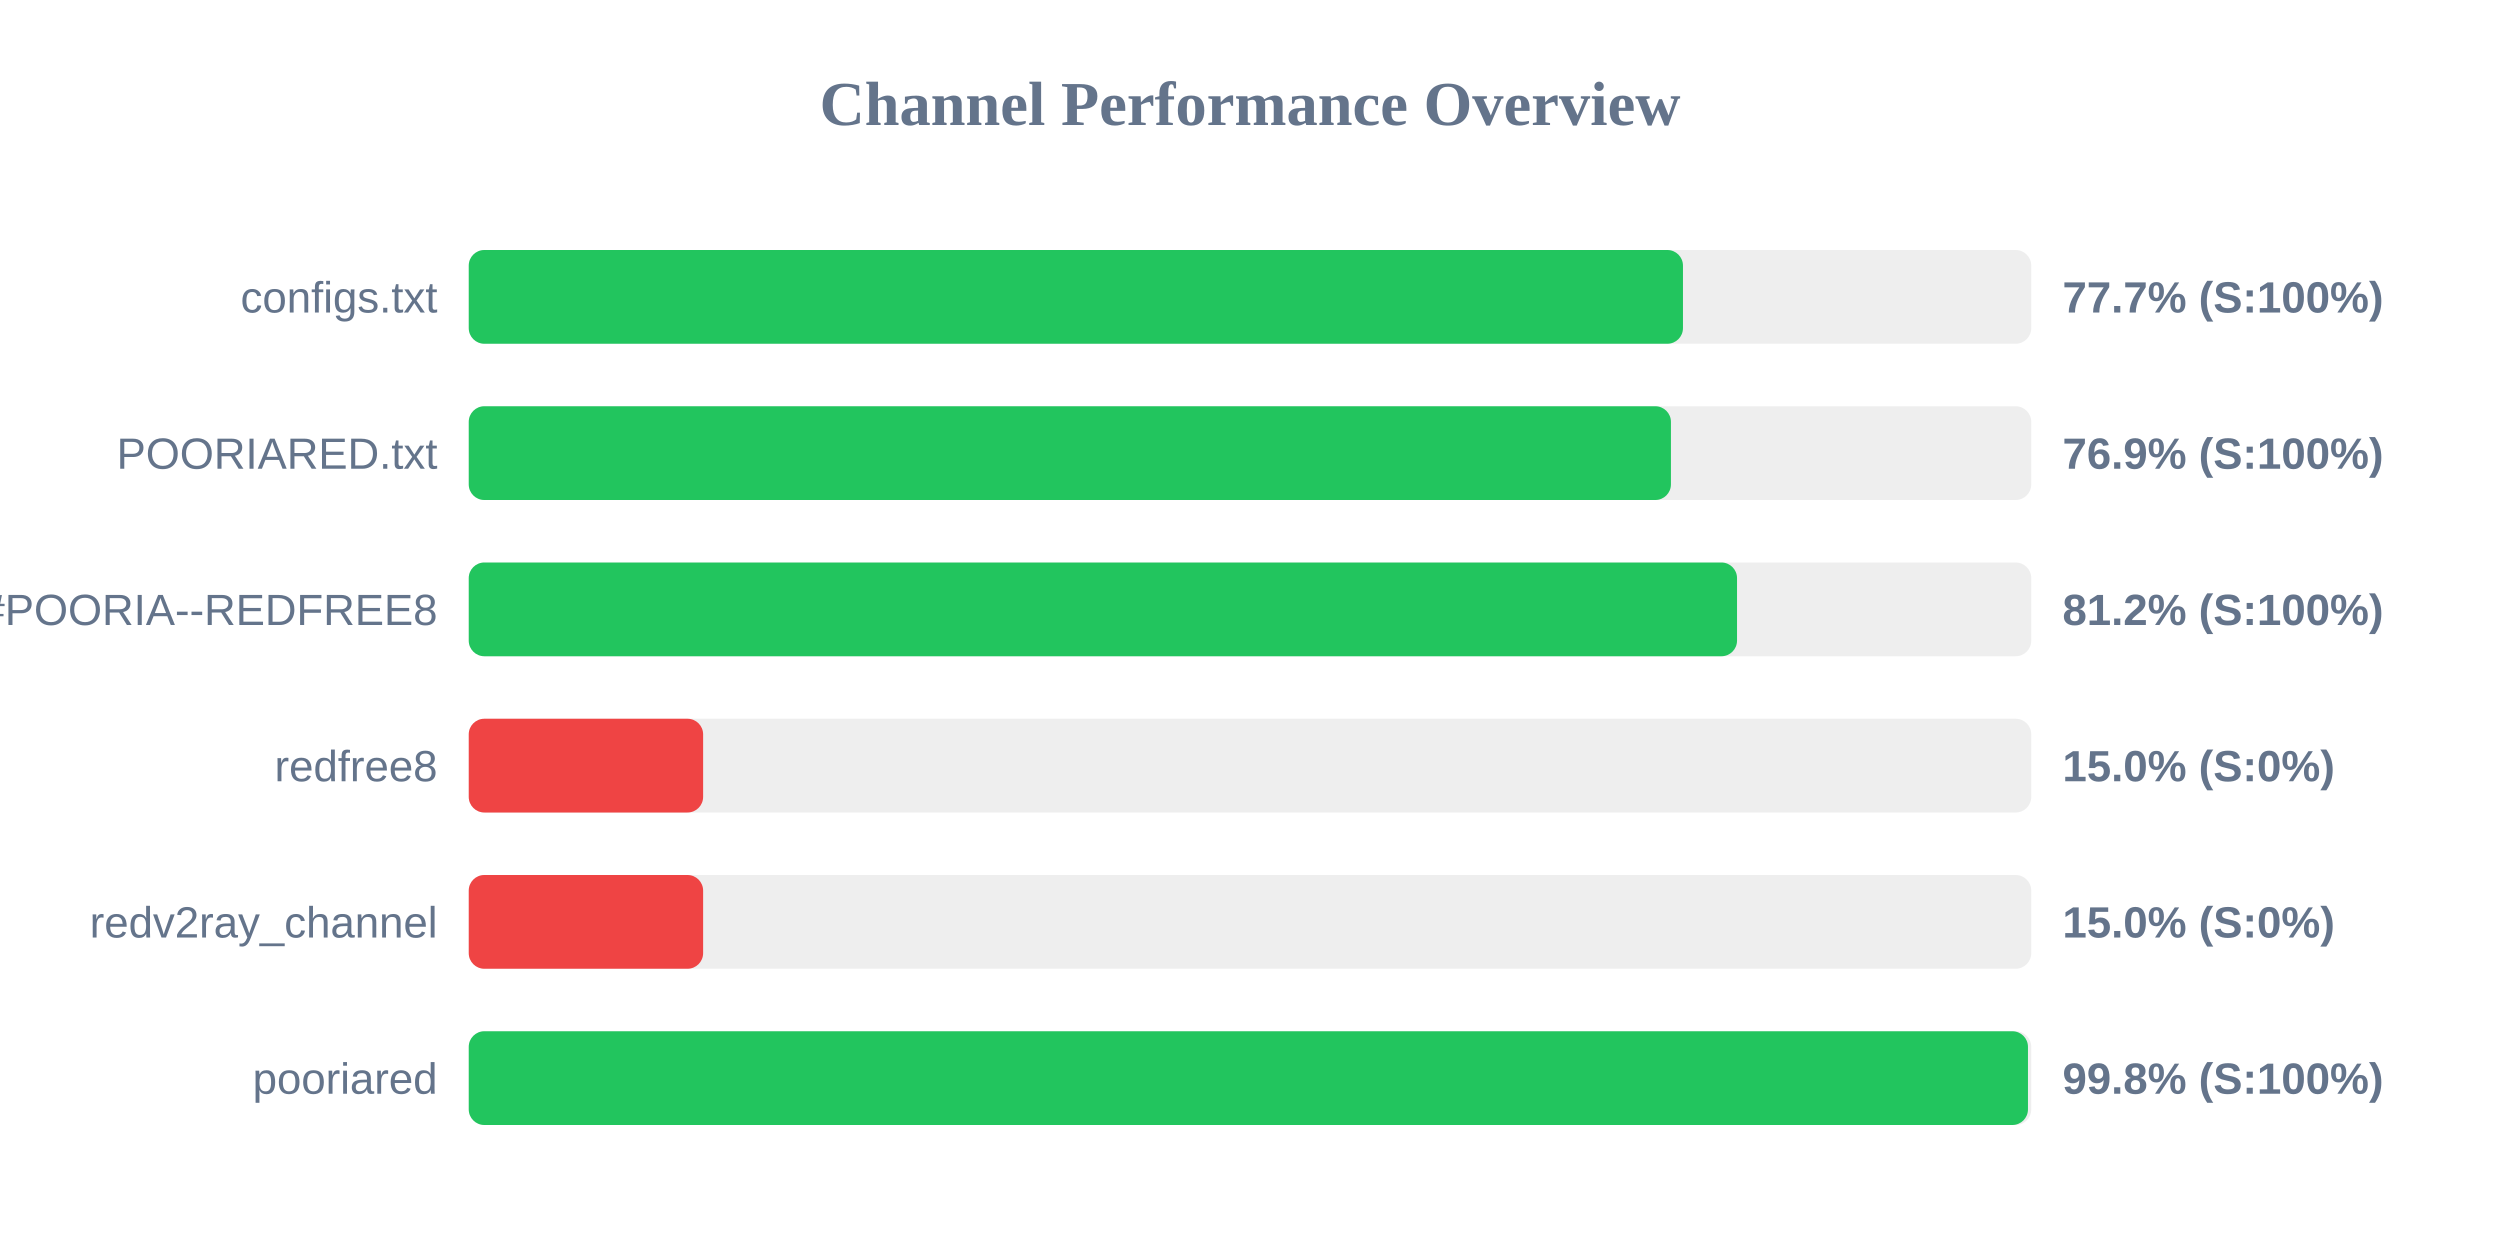
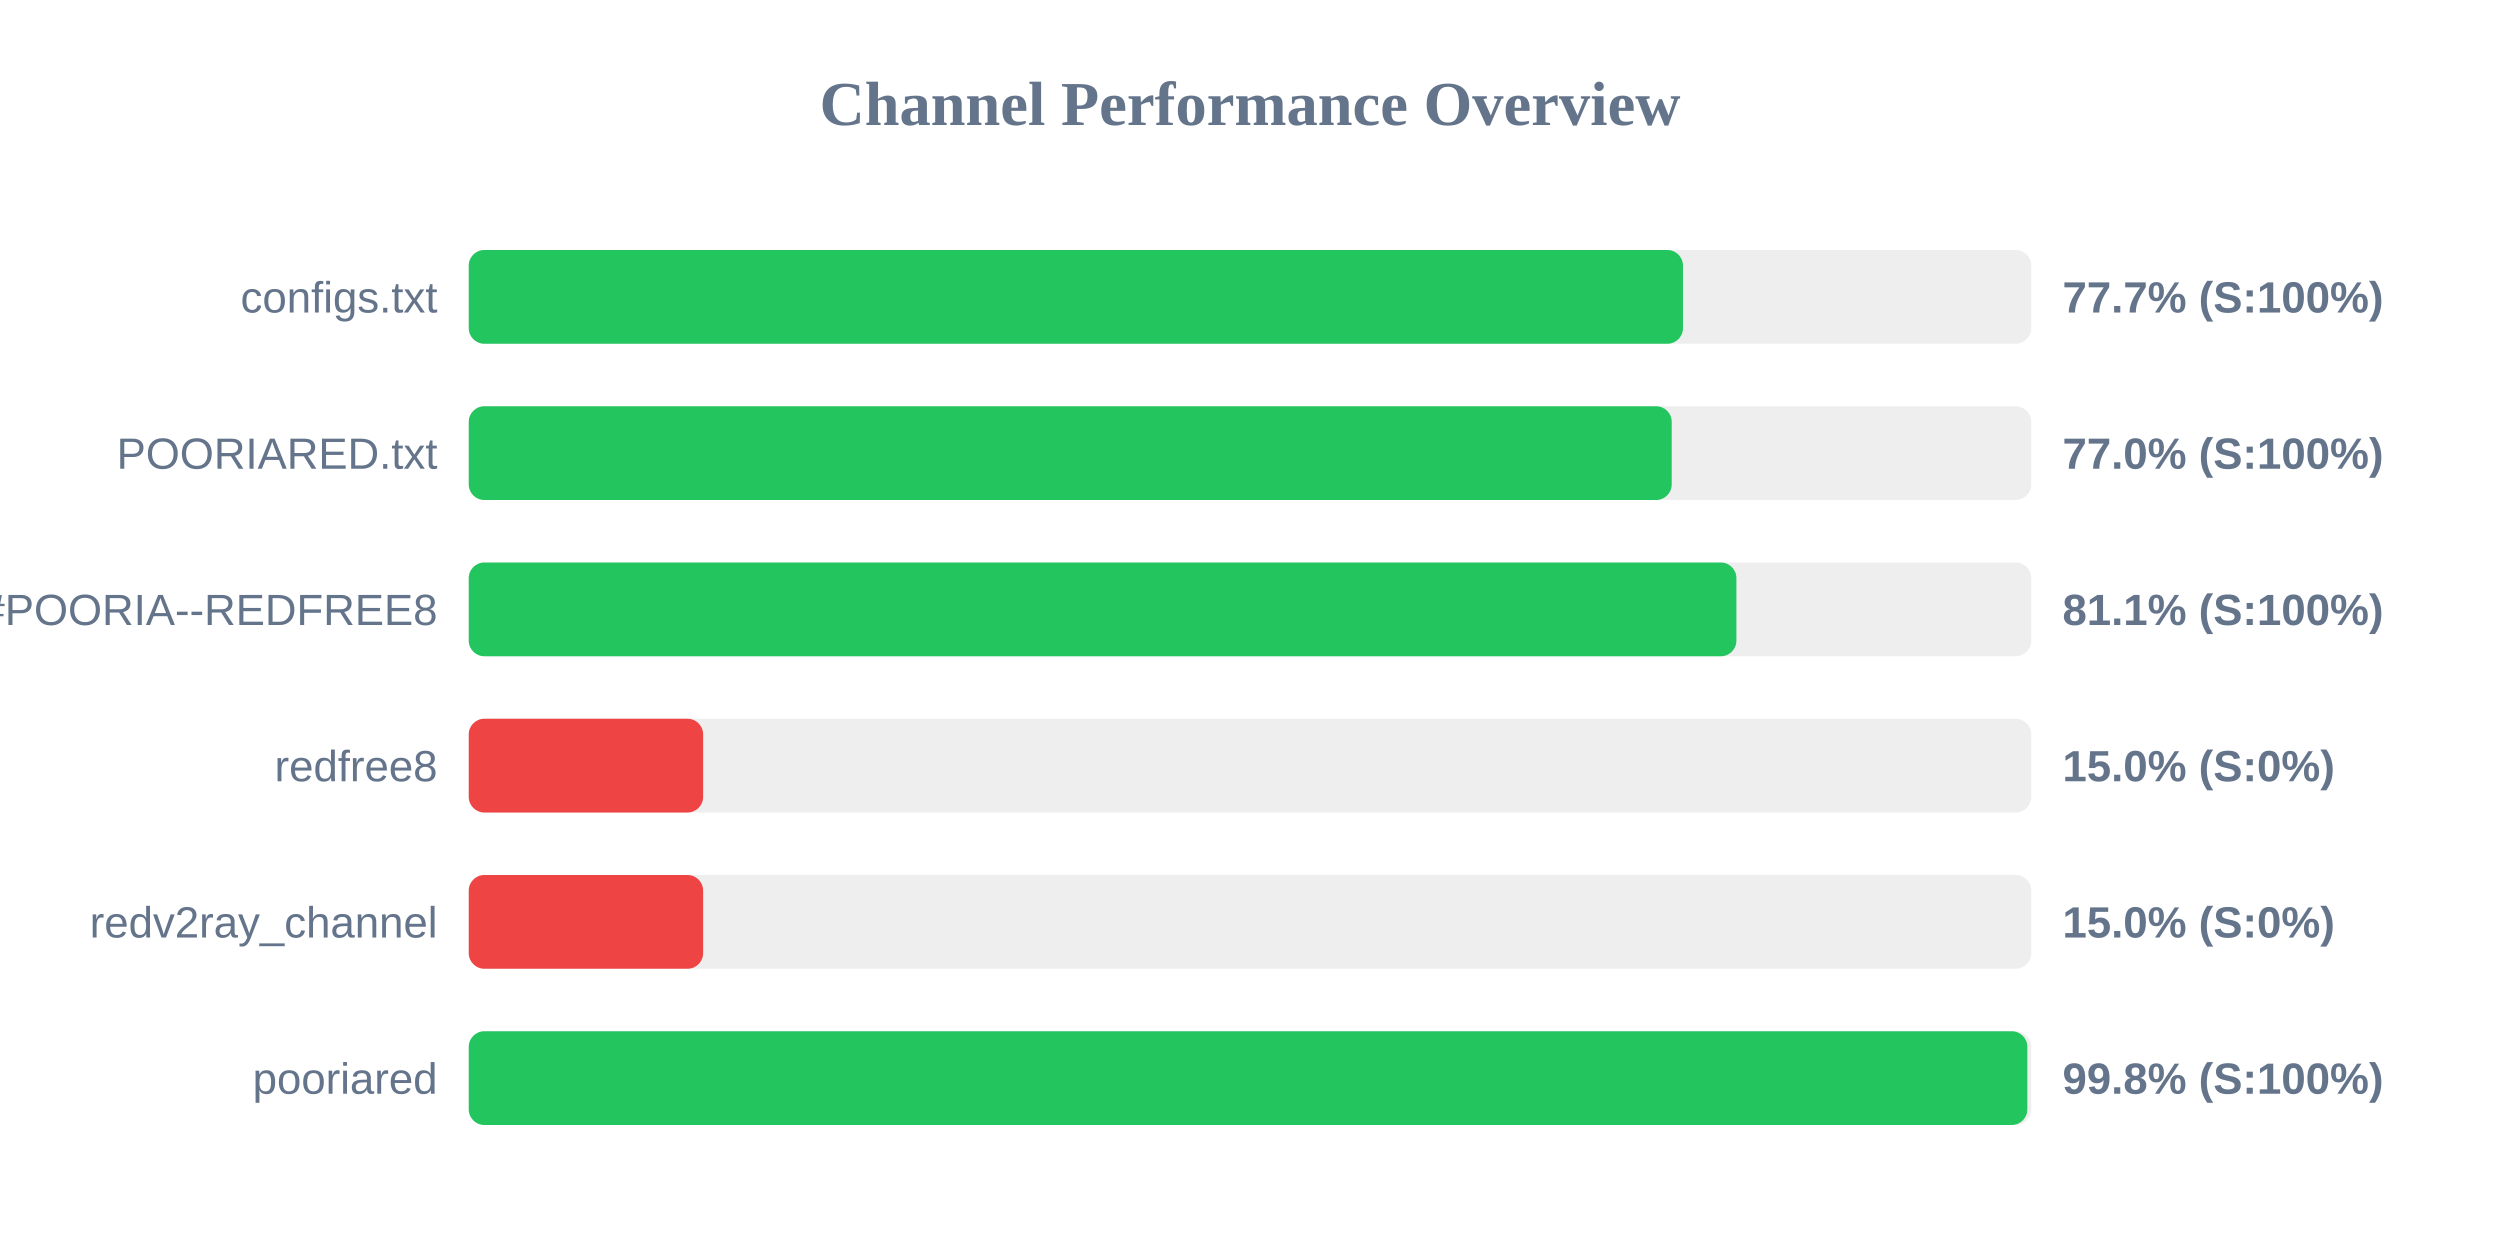
<svg xmlns="http://www.w3.org/2000/svg" width="800" height="400" version="1.1">
  <style>
        .row { font: 14px Arial; fill: #64748b; }
        .score { font: bold 14px Arial; fill: #64748b; }
    </style>
  <text x="400" y="40" text-anchor="middle" font-size="20px" font-weight="bold" fill="#64748b">Channel Performance Overview</text>
  <rect x="150" y="80" width="500" height="30" fill="#eee" rx="5" />
  <rect x="150" y="80" width="388.55" height="30" fill="#22c55e" rx="5" />
  <text x="140" y="100" text-anchor="end" class="row">configs.txt</text>
  <text x="660" y="100" text-anchor="start" class="score">77.7% (S:100%)</text>
  <rect x="150" y="130" width="500" height="30" fill="#eee" rx="5" />
-   <rect x="150" y="130" width="384.7" height="30" fill="#22c55e" rx="5" />
+   <rect x="150" y="130" width="384.95" height="30" fill="#22c55e" rx="5" />
  <text x="140" y="150" text-anchor="end" class="row">POORIARED.txt</text>
-   <text x="660" y="150" text-anchor="start" class="score">76.9% (S:100%)</text>
+   <text x="660" y="150" text-anchor="start" class="score">77.0% (S:100%)</text>
  <rect x="150" y="180" width="500" height="30" fill="#eee" rx="5" />
-   <rect x="150" y="180" width="405.85" height="30" fill="#22c55e" rx="5" />
+   <rect x="150" y="180" width="405.65" height="30" fill="#22c55e" rx="5" />
  <text x="140" y="200" text-anchor="end" class="row">POORIA--REDFREE8.txt#POORIA--REDFREE8</text>
-   <text x="660" y="200" text-anchor="start" class="score">81.2% (S:100%)</text>
+   <text x="660" y="200" text-anchor="start" class="score">81.1% (S:100%)</text>
  <rect x="150" y="230" width="500" height="30" fill="#eee" rx="5" />
  <rect x="150" y="230" width="75.0" height="30" fill="#ef4444" rx="5" />
  <text x="140" y="250" text-anchor="end" class="row">redfree8</text>
  <text x="660" y="250" text-anchor="start" class="score">15.0% (S:0%)</text>
  <rect x="150" y="280" width="500" height="30" fill="#eee" rx="5" />
  <rect x="150" y="280" width="75.0" height="30" fill="#ef4444" rx="5" />
  <text x="140" y="300" text-anchor="end" class="row">redv2ray_channel</text>
  <text x="660" y="300" text-anchor="start" class="score">15.0% (S:0%)</text>
  <rect x="150" y="330" width="500" height="30" fill="#eee" rx="5" />
-   <rect x="150" y="330" width="498.95" height="30" fill="#22c55e" rx="5" />
+   <rect x="150" y="330" width="498.75" height="30" fill="#22c55e" rx="5" />
  <text x="140" y="350" text-anchor="end" class="row">pooriared</text>
  <text x="660" y="350" text-anchor="start" class="score">99.8% (S:100%)</text>
</svg>
